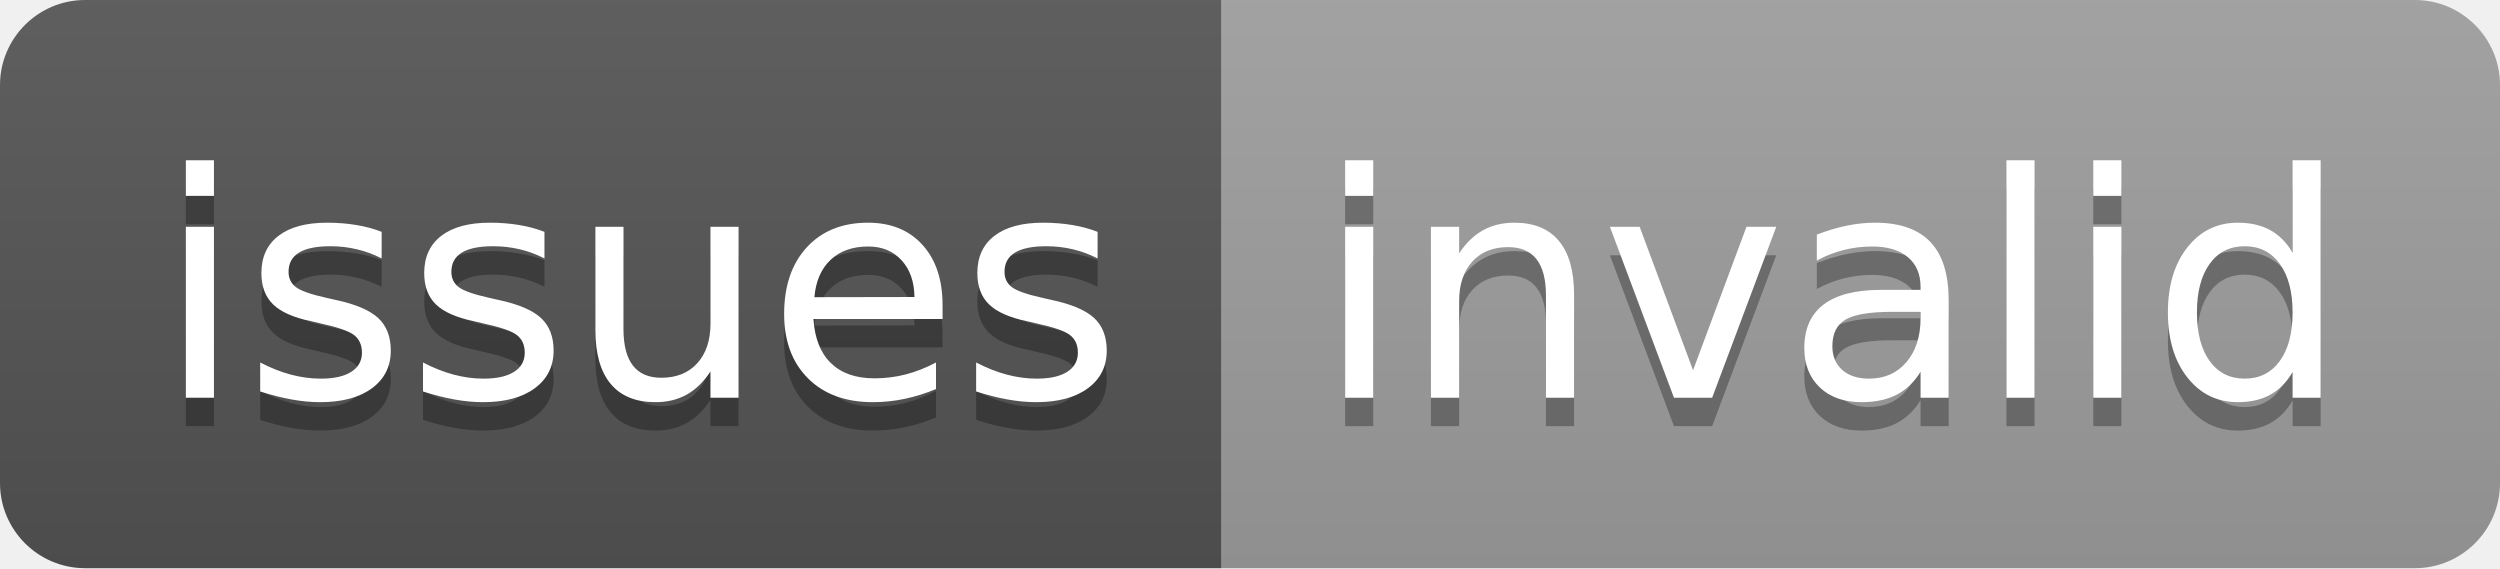
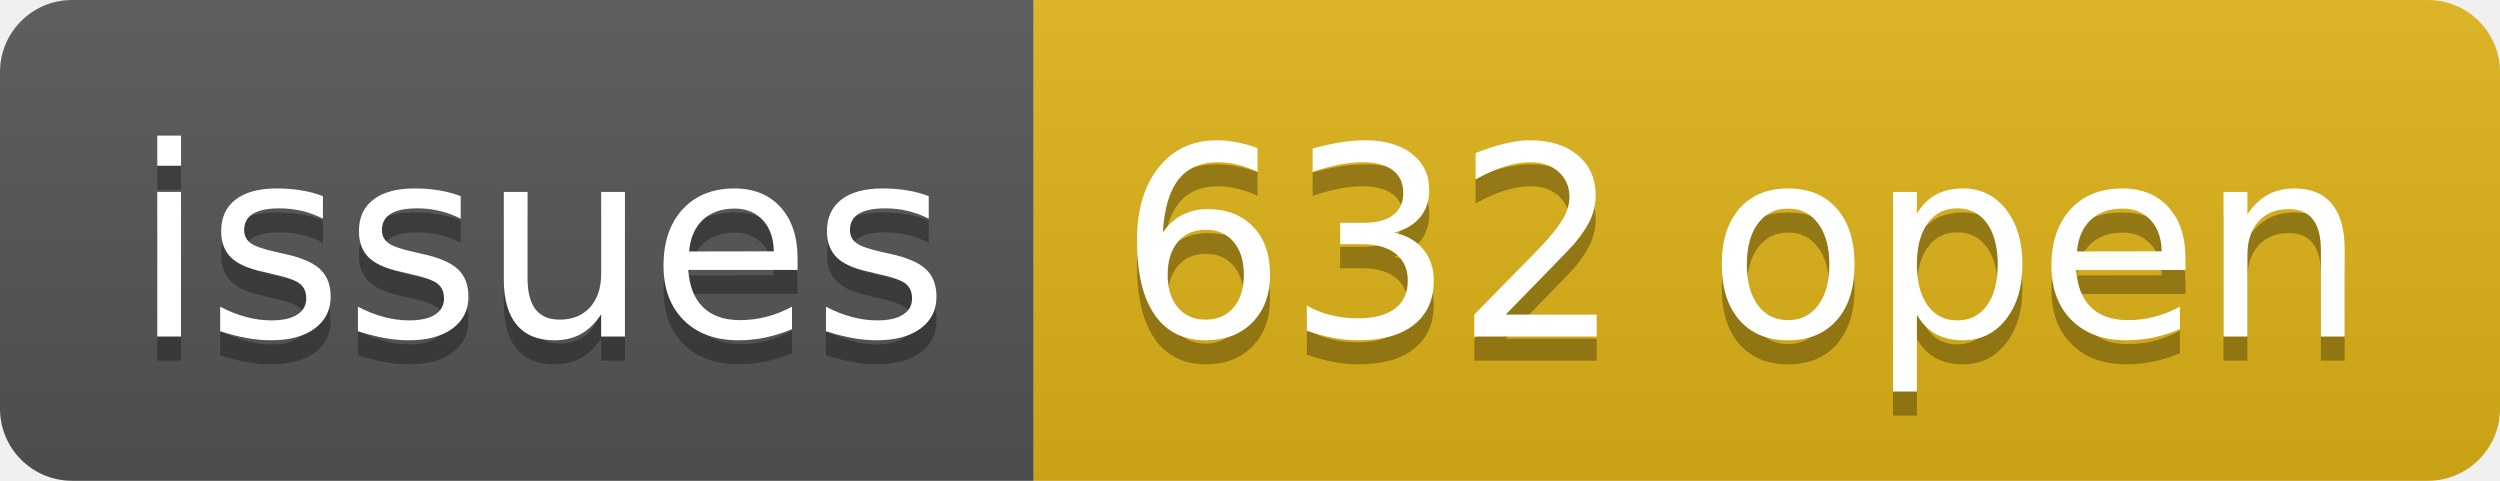
- <svg xmlns="http://www.w3.org/2000/svg" width="88" height="20" role="img" aria-label="issues: invalid">
+ <svg xmlns="http://www.w3.org/2000/svg" width="104" height="20" role="img" aria-label="issues: 632 open">
  <linearGradient id="s" x2="0" y2="100%">
    <stop offset="0" stop-color="#bbb" stop-opacity=".1" />
    <stop offset="1" stop-opacity=".1" />
  </linearGradient>
  <clipPath id="r">
-     <rect width="88" height="20" rx="3" fill="#fff" />
+     <rect width="104" height="20" rx="3" fill="#fff" />
  </clipPath>
  <g clip-path="url(#r)">
    <rect width="43" height="20" fill="#555" />
-     <rect x="43" width="45" height="20" fill="#9f9f9f" />
-     <rect width="88" height="20" fill="url(#s)" />
+     <rect x="43" width="61" height="20" fill="#dfb317" />
+     <rect width="104" height="20" fill="url(#s)" />
  </g>
  <g fill="#fff" text-anchor="middle" font-family="Verdana,Geneva,DejaVu Sans,sans-serif" text-rendering="geometricPrecision" font-size="110">
    <text aria-hidden="true" x="225" y="150" fill="#010101" fill-opacity=".3" transform="scale(.1)" textLength="330">issues</text>
    <text x="225" y="140" transform="scale(.1)" fill="#fff" textLength="330">issues</text>
-     <text aria-hidden="true" x="645" y="150" fill="#010101" fill-opacity=".3" transform="scale(.1)" textLength="350">invalid</text>
-     <text x="645" y="140" transform="scale(.1)" fill="#fff" textLength="350">invalid</text>
+     <text aria-hidden="true" x="725" y="150" fill="#010101" fill-opacity=".3" transform="scale(.1)" textLength="510">632 open</text>
+     <text x="725" y="140" transform="scale(.1)" fill="#fff" textLength="510">632 open</text>
  </g>
</svg>
